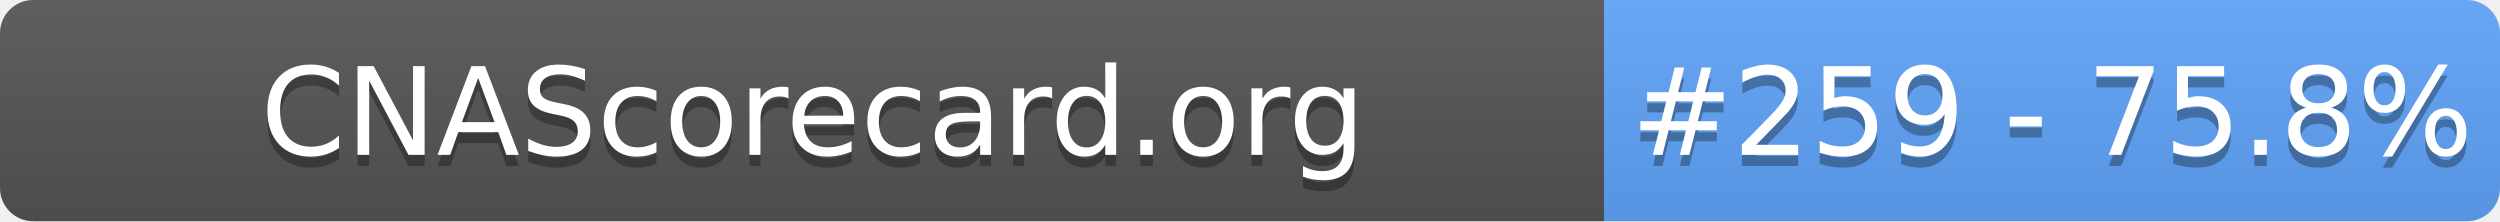
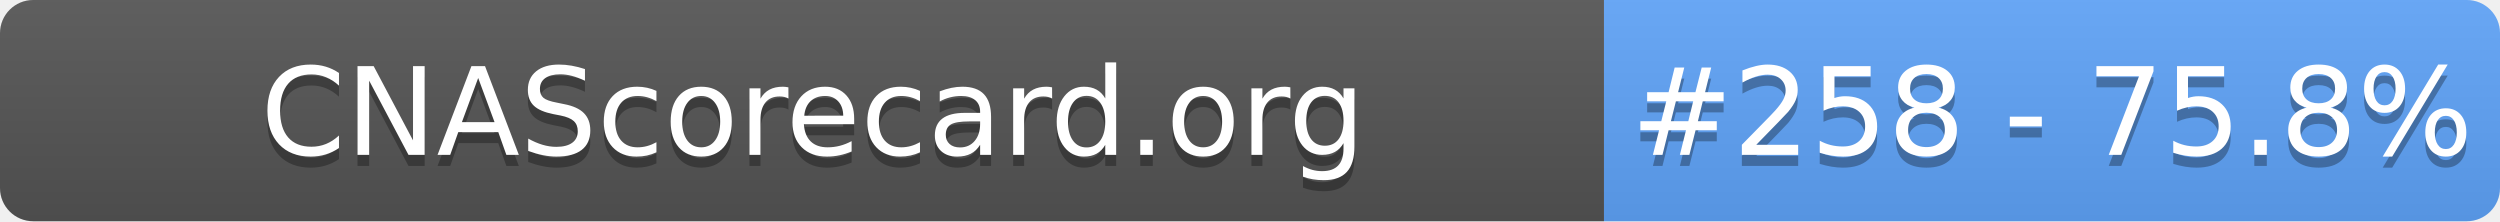
- <svg xmlns="http://www.w3.org/2000/svg" width="226" height="20" role="img" aria-label="CNAScorecard.org: #259 - 75.8%">
+ <svg xmlns="http://www.w3.org/2000/svg" width="226" height="20" role="img" aria-label="CNAScorecard.org: #258 - 75.8%">
  <linearGradient id="s" x2="0" y2="100%">
    <stop offset="0" stop-color="#bbb" stop-opacity=".1" />
    <stop offset="1" stop-opacity=".1" />
  </linearGradient>
  <clipPath id="r">
    <rect width="226" height="20" rx="3" fill="#fff" />
  </clipPath>
  <g clip-path="url(#r)">
    <rect width="145" height="20" fill="#555" />
    <rect x="145" width="81" height="20" fill="#60A5FA" />
    <rect width="226" height="20" fill="url(#s)" />
  </g>
  <g fill="#fff" text-anchor="middle" font-family="Verdana,Geneva,DejaVu Sans,sans-serif" text-rendering="geometricPrecision" font-size="110">
    <text aria-hidden="true" x="735" y="150" fill="#010101" fill-opacity=".3" transform="scale(.1)" textLength="1350">CNAScorecard.org</text>
    <text x="735" y="140" transform="scale(.1)" fill="#fff" textLength="1350">CNAScorecard.org</text>
-     <text aria-hidden="true" x="1855" y="150" fill="#010101" fill-opacity=".3" transform="scale(.1)" textLength="660">#259 - 75.8%</text>
-     <text x="1855" y="140" transform="scale(.1)" fill="#fff" textLength="660">#259 - 75.8%</text>
+     <text aria-hidden="true" x="1855" y="150" fill="#010101" fill-opacity=".3" transform="scale(.1)" textLength="660">#258 - 75.8%</text>
+     <text x="1855" y="140" transform="scale(.1)" fill="#fff" textLength="660">#258 - 75.8%</text>
  </g>
</svg>
